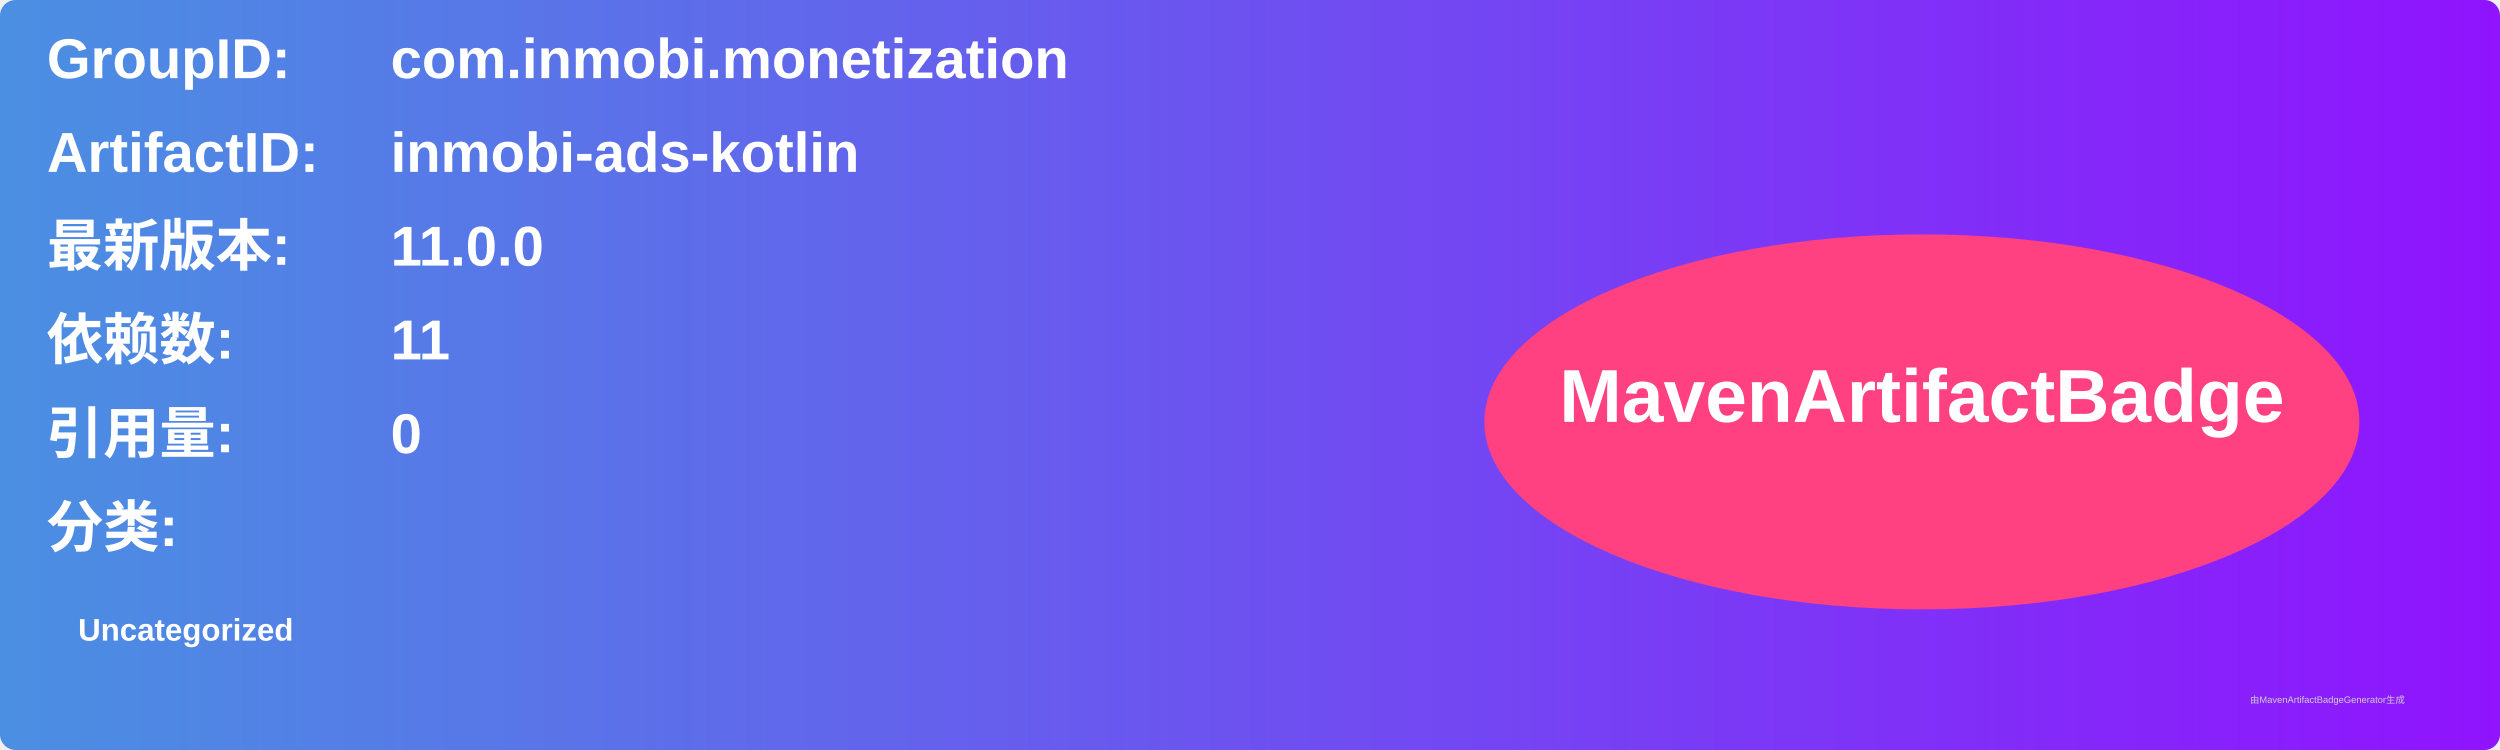
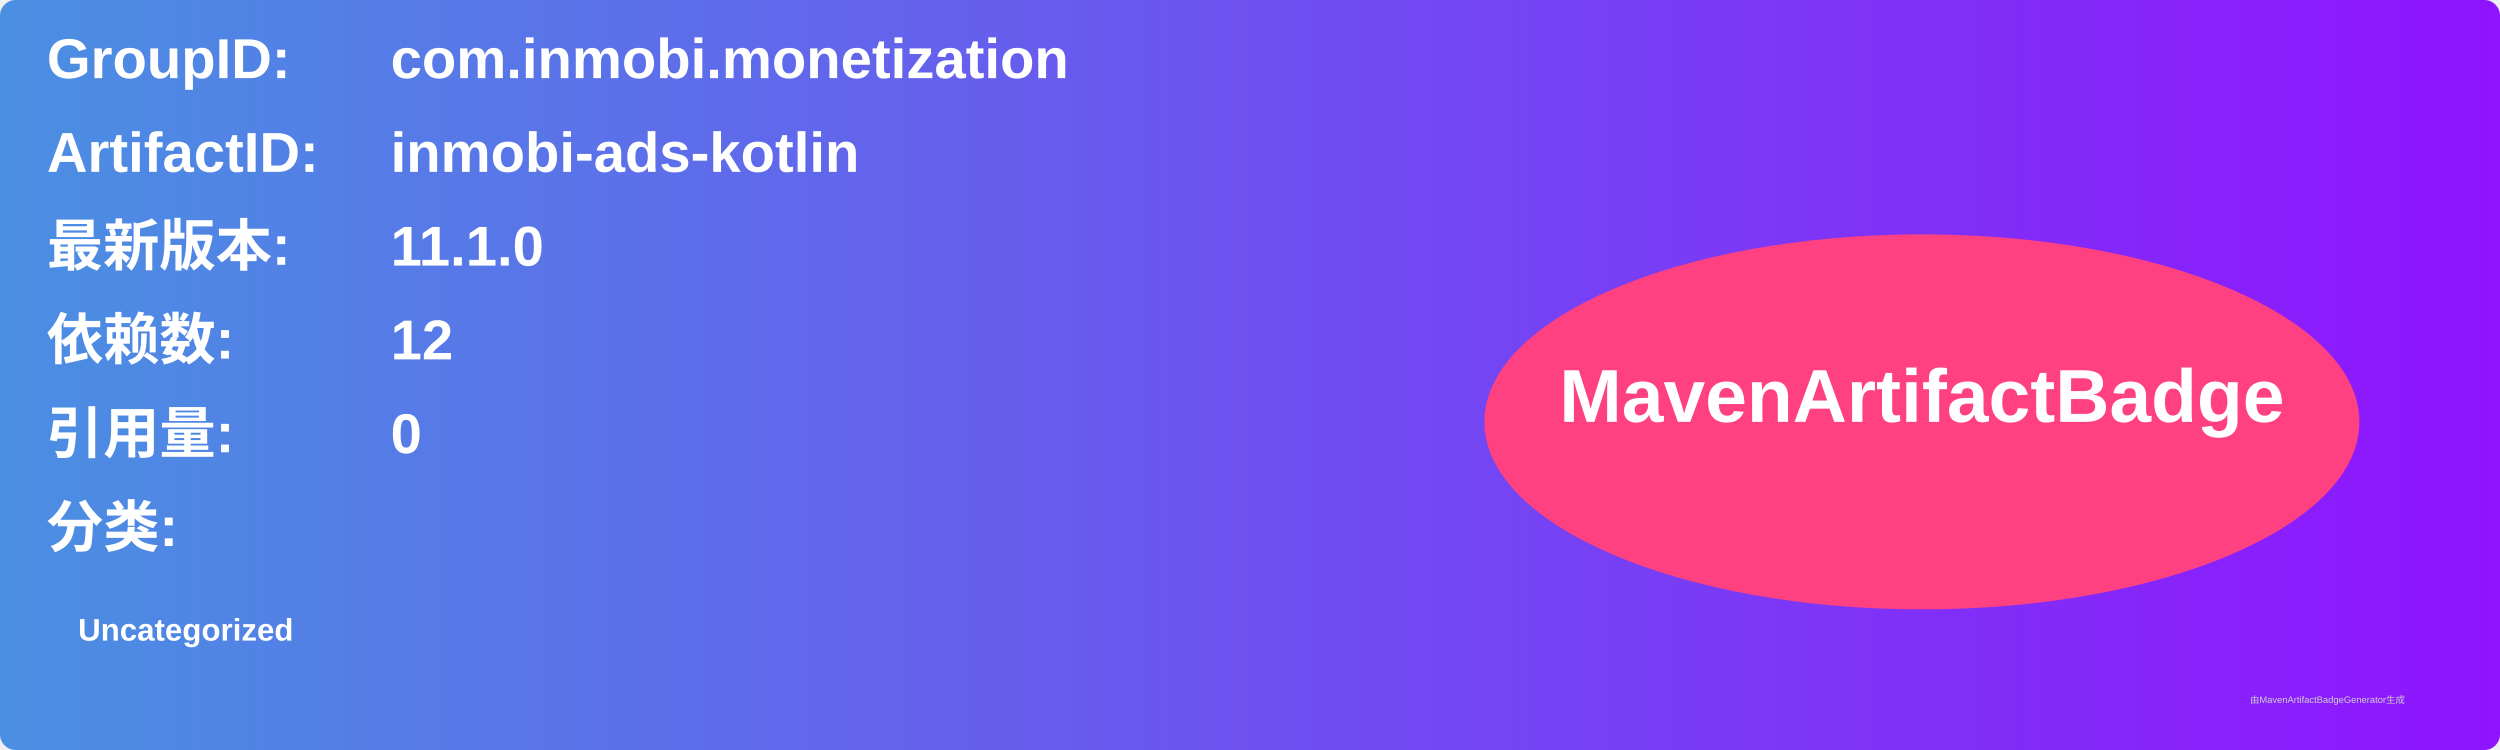
<svg xmlns="http://www.w3.org/2000/svg" width="800" height="240" viewBox="0 0 800 240">
  <linearGradient id="grad" x1="0%" y1="0%" x2="100%" y2="0%">
    <stop offset="0%" stop-color="#4a90e2" />
    <stop offset="100%" stop-color="#9013fe" />
  </linearGradient>
  <rect width="100%" height="100%" rx="5" ry="5" fill="url(#grad)" />
  <g transform="translate(15, 15)">
    <text x="0" y="10" font-family="Arial" font-size="18" fill="white" font-weight="bold" width="260">GroupID:</text>
    <text x="110" y="10" font-family="Arial" font-size="18" fill="white" font-weight="bold" width="460">com.inmobi.monetization</text>
    <text x="0" y="40" font-family="Arial" font-size="18" fill="white" font-weight="bold" width="260">ArtifactID:</text>
    <text x="110" y="40" font-family="Arial" font-size="18" fill="white" font-weight="bold" width="460">inmobi-ads-kotlin</text>
    <text x="0" y="70" font-family="Arial" font-size="18" fill="white" font-weight="bold">最新版本:</text>
    <text x="110" y="70" font-family="Arial" font-size="18" fill="white" font-weight="bold">
-       <tspan font-weight="bold">11.0.0</tspan>
+       <tspan font-weight="bold">11.1.0</tspan>
    </text>
    <text x="0" y="100" font-family="Arial" font-size="18" fill="white" font-weight="bold">依赖数: </text>
    <text x="110" y="100" font-family="Arial" font-size="18" fill="white">
-       <tspan font-weight="bold">11</tspan>
+       <tspan font-weight="bold">12</tspan>
    </text>
    <text x="0" y="130" font-family="Arial" font-size="18" fill="white" font-weight="bold">引用量: </text>
    <text x="110" y="130" font-family="Arial" font-size="18" fill="white">
      <tspan font-weight="bold">0</tspan>
    </text>
    <text x="0" y="160" font-family="Arial" font-size="18" fill="white" font-weight="bold">分类:</text>
    <text x="10" y="190" font-family="Arial" font-size="10" fill="white">
      <tspan font-weight="bold">Uncategorized</tspan>
    </text>
    <ellipse cx="600" cy="120" rx="140" ry="60" fill="#ff4081" />
    <text x="600" y="120" text-anchor="middle" font-family="Arial" font-size="24" fill="white" font-weight="bold">MavenArtifactBadge</text>
  </g>
  <text x="720" y="225" font-family="Arial" font-size="3" fill="#d0d0d0">由MavenArtifactBadgeGenerator生成</text>
</svg>
